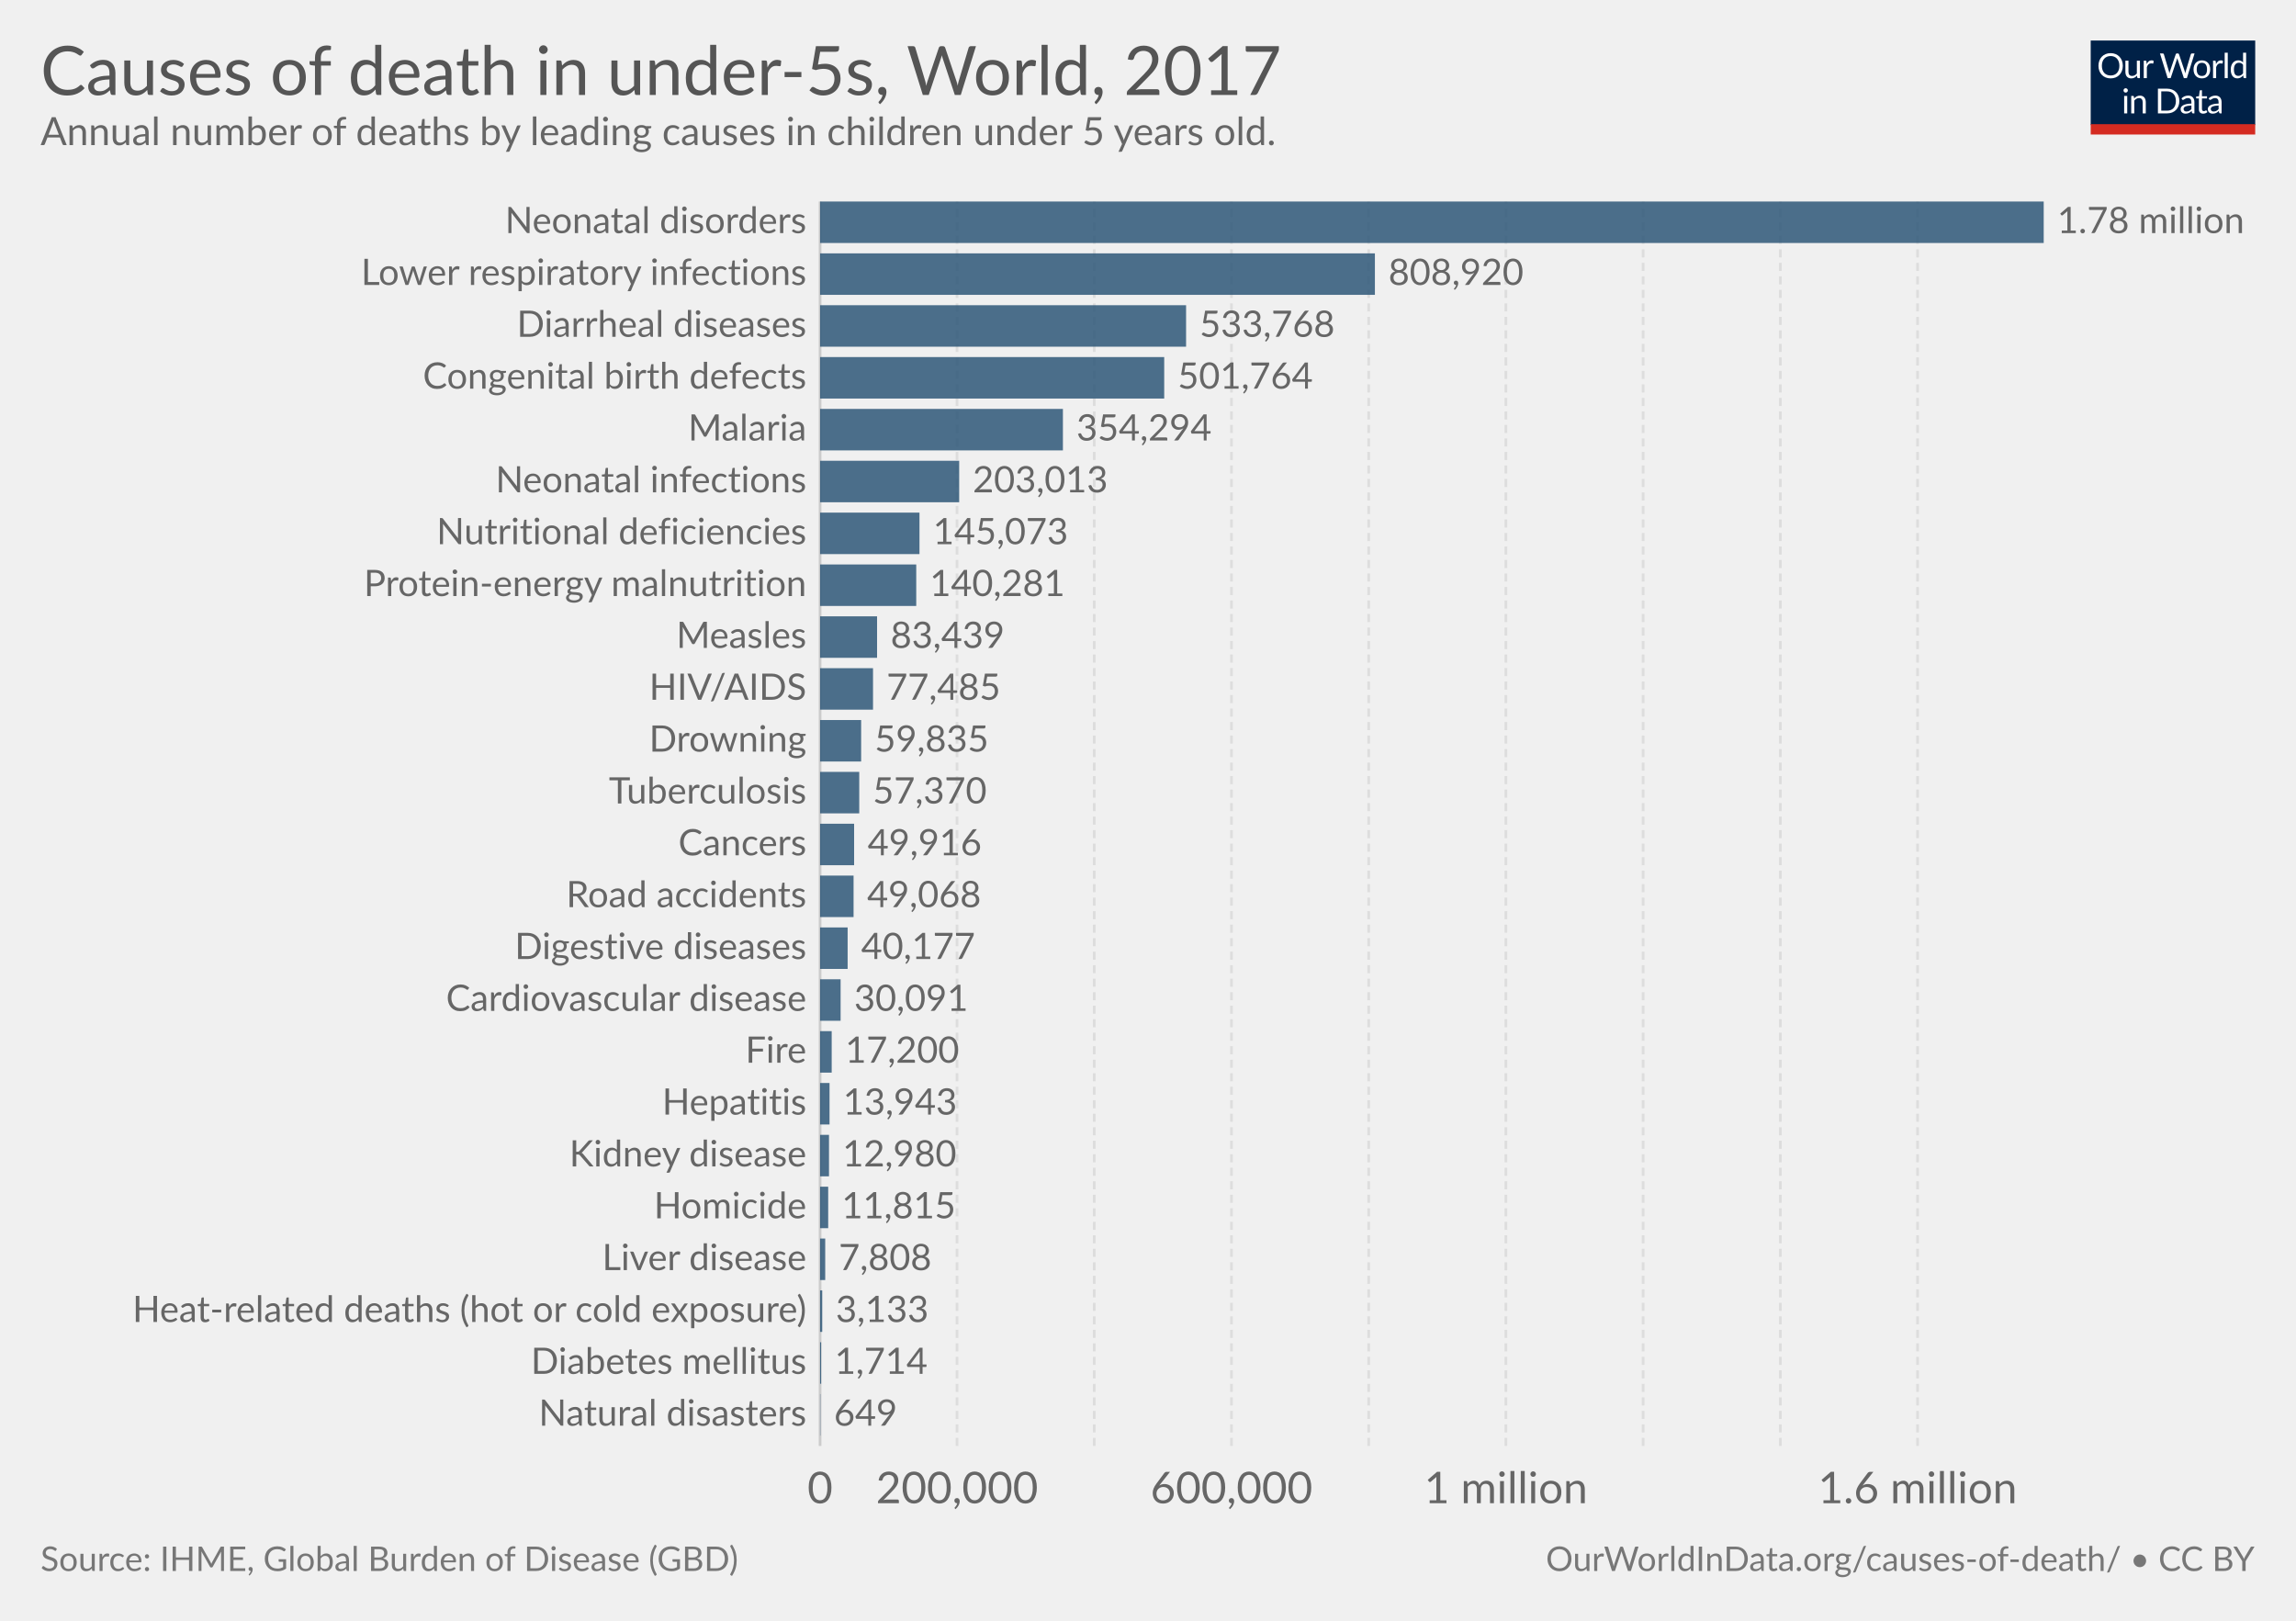
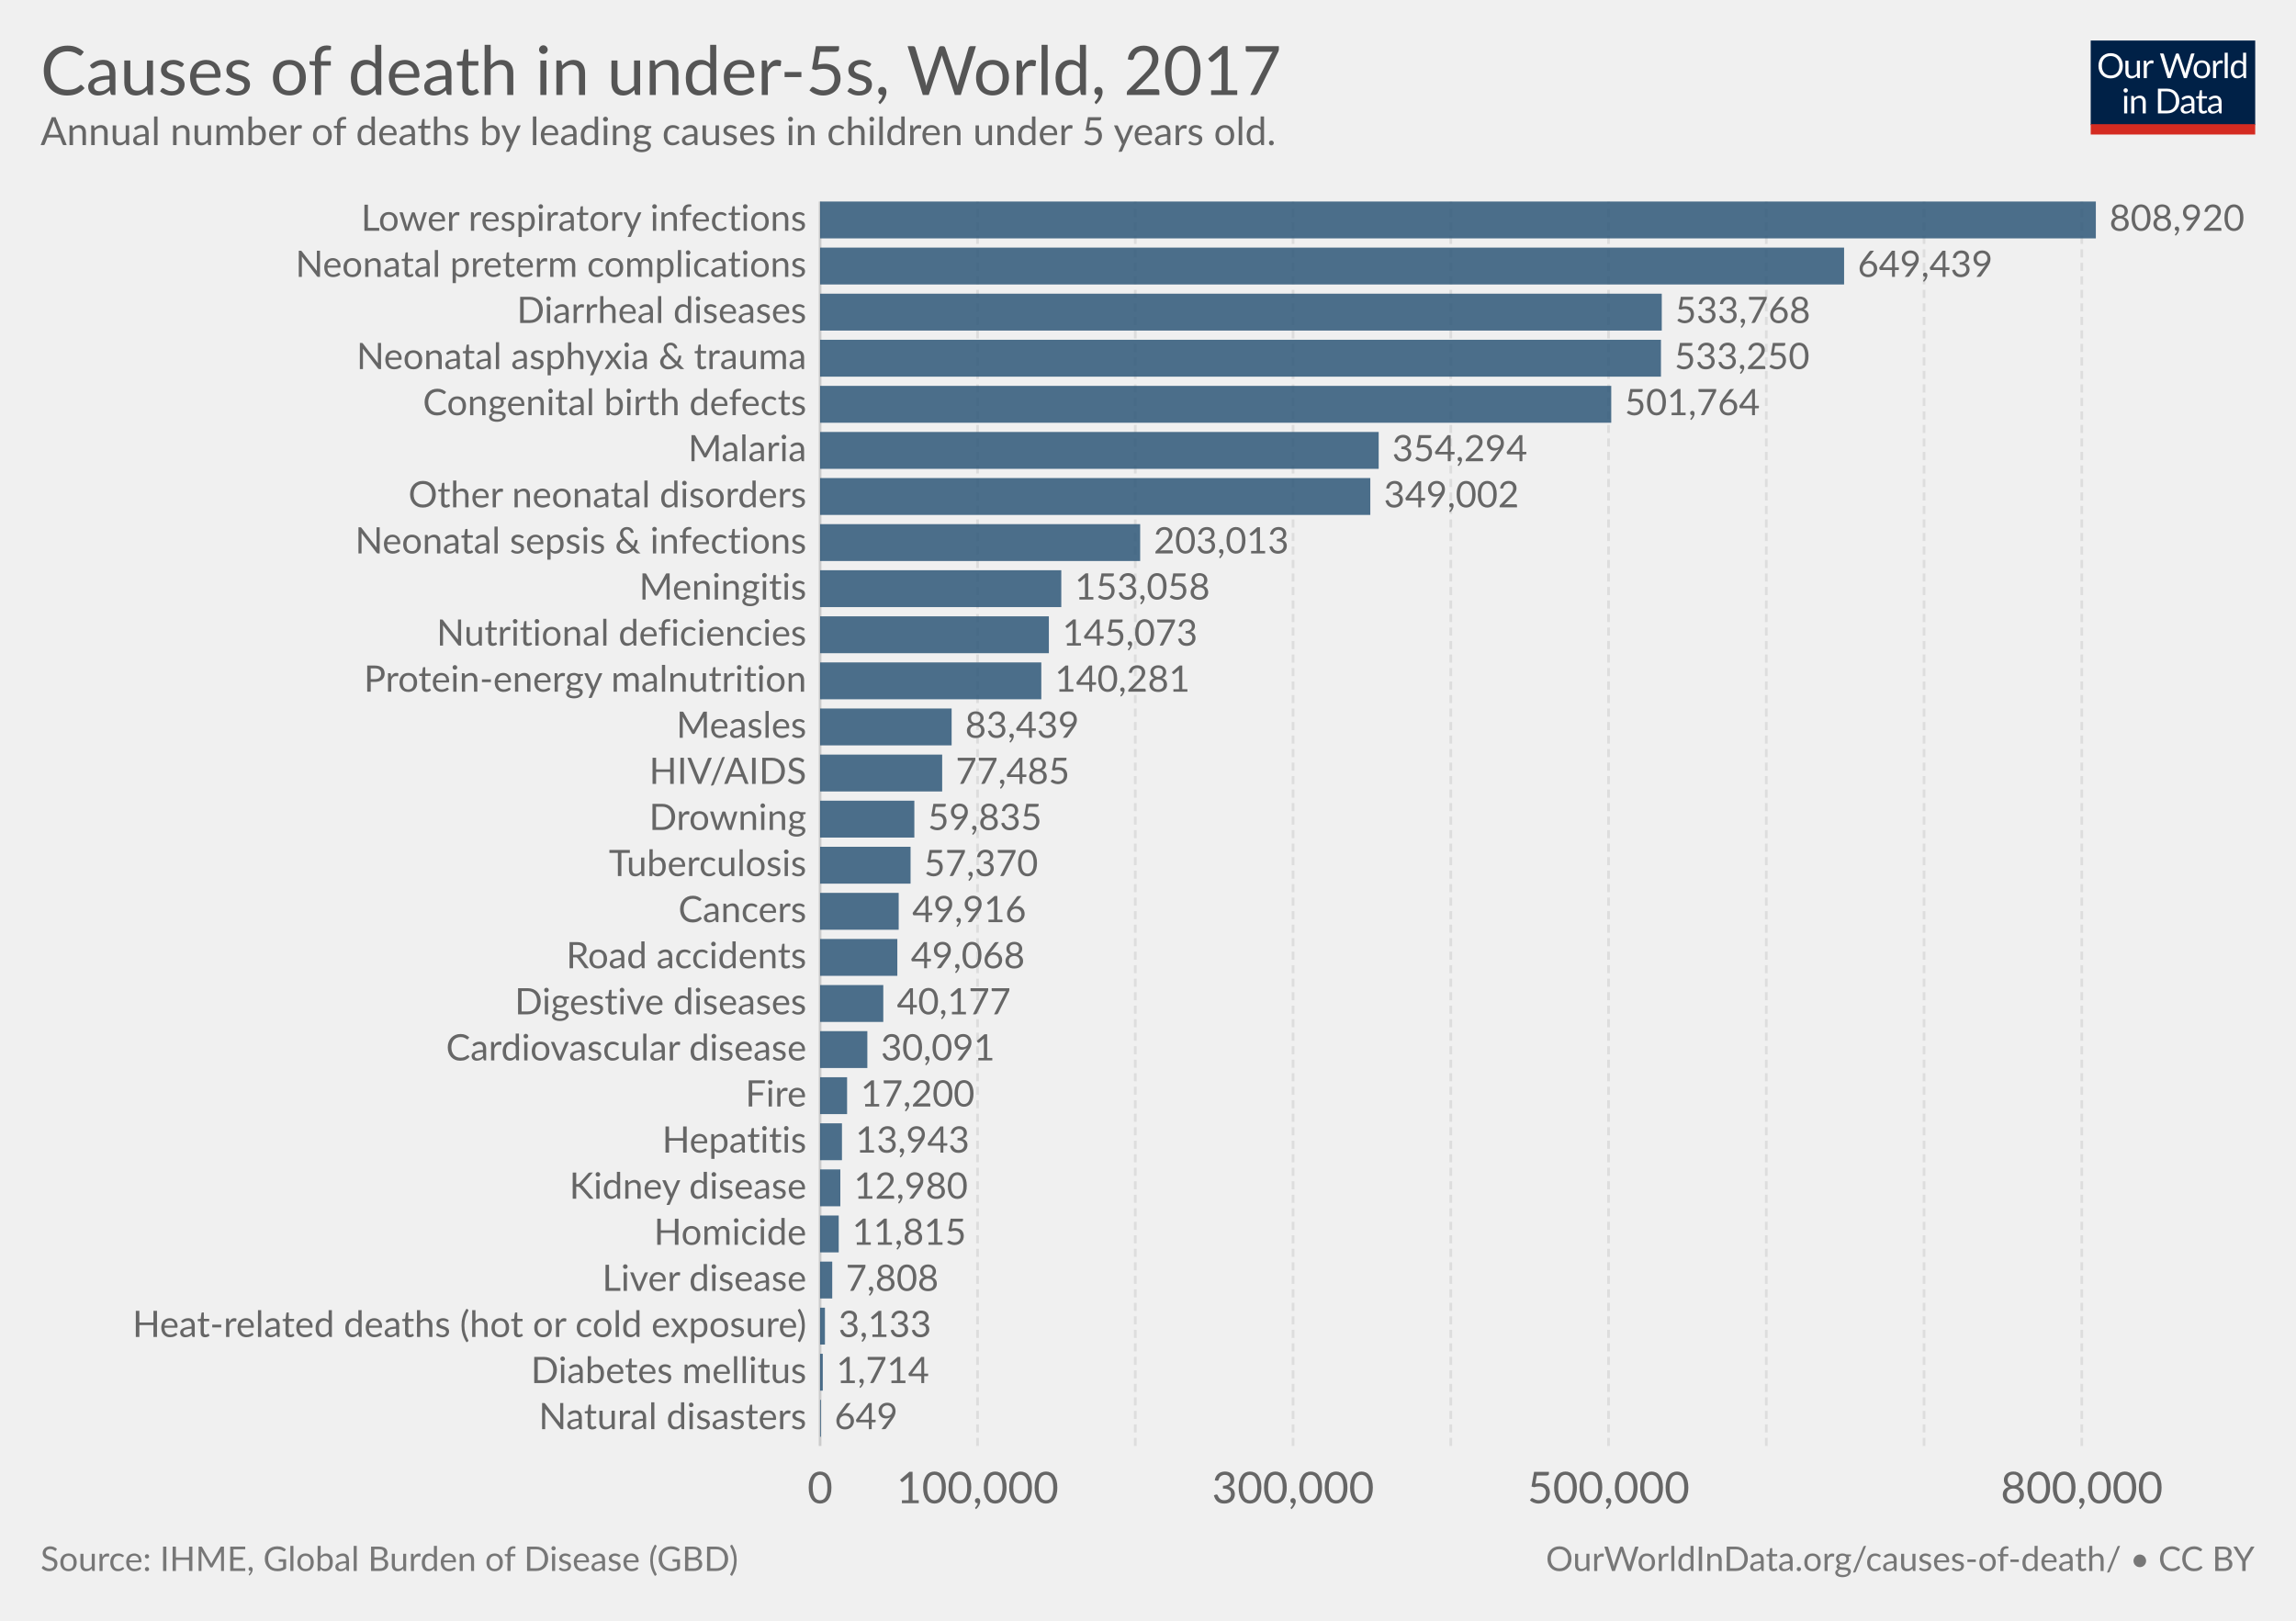
<svg xmlns="http://www.w3.org/2000/svg" version="1.1" style="font-family:Lato, 'Helvetica Neue', Helvetica, Arial, sans-serif;font-size:18px;background-color:white;text-rendering:optimizeLegibility;-webkit-font-smoothing:antialiased" width="850" height="600">
  <g class="HeaderView">
    <g transform="translate(774, 15) scale(0.29)">
      <svg width="210" height="120" viewBox="0 0 210 120" fill="none">
        <g clip-path="url(#clip0)">
          <path d="M0 0H210V107.89H0V0Z" fill="#002147" />
          <path d="M40.979 32.248C40.979 34.609 40.605 36.78 39.857 38.76C39.109 40.725 38.053 42.419 36.689 43.842C35.325 45.265 33.682 46.372 31.761 47.164C29.854 47.941 27.742 48.33 25.425 48.33C23.107 48.33 20.995 47.941 19.089 47.164C17.182 46.372 15.547 45.265 14.183 43.842C12.819 42.419 11.763 40.725 11.015 38.76C10.267 36.78 9.893 34.609 9.893 32.248C9.893 29.887 10.267 27.723 11.015 25.758C11.763 23.778 12.819 22.077 14.183 20.654C15.547 19.217 17.182 18.102 19.089 17.31C20.995 16.518 23.107 16.122 25.425 16.122C27.742 16.122 29.854 16.518 31.761 17.31C33.682 18.102 35.325 19.217 36.689 20.654C38.053 22.077 39.109 23.778 39.857 25.758C40.605 27.723 40.979 29.887 40.979 32.248ZM36.601 32.248C36.601 30.312 36.337 28.574 35.809 27.034C35.281 25.494 34.533 24.196 33.565 23.14C32.597 22.069 31.423 21.248 30.045 20.676C28.666 20.104 27.126 19.818 25.425 19.818C23.738 19.818 22.205 20.104 20.827 20.676C19.448 21.248 18.267 22.069 17.285 23.14C16.317 24.196 15.569 25.494 15.041 27.034C14.513 28.574 14.249 30.312 14.249 32.248C14.249 34.184 14.513 35.922 15.041 37.462C15.569 38.987 16.317 40.285 17.285 41.356C18.267 42.412 19.448 43.226 20.827 43.798C22.205 44.355 23.738 44.634 25.425 44.634C27.126 44.634 28.666 44.355 30.045 43.798C31.423 43.226 32.597 42.412 33.565 41.356C34.533 40.285 35.281 38.987 35.809 37.462C36.337 35.922 36.601 34.184 36.601 32.248ZM62.823 25.714V48H60.491C59.934 48 59.582 47.729 59.435 47.186L59.127 44.788C58.159 45.859 57.074 46.724 55.871 47.384C54.669 48.029 53.29 48.352 51.735 48.352C50.518 48.352 49.44 48.154 48.501 47.758C47.577 47.347 46.8 46.775 46.169 46.042C45.539 45.309 45.062 44.421 44.739 43.38C44.431 42.339 44.277 41.187 44.277 39.926V25.714H48.193V39.926C48.193 41.613 48.575 42.918 49.337 43.842C50.115 44.766 51.295 45.228 52.879 45.228C54.038 45.228 55.116 44.957 56.113 44.414C57.125 43.857 58.057 43.094 58.907 42.126V25.714H62.823ZM71.43 30.18C72.135 28.655 73 27.467 74.027 26.616C75.053 25.751 76.307 25.318 77.789 25.318C78.258 25.318 78.705 25.369 79.131 25.472C79.571 25.575 79.959 25.736 80.297 25.956L80.011 28.882C79.923 29.249 79.703 29.432 79.351 29.432C79.145 29.432 78.845 29.388 78.449 29.3C78.053 29.212 77.605 29.168 77.107 29.168C76.403 29.168 75.772 29.271 75.215 29.476C74.672 29.681 74.181 29.989 73.741 30.4C73.315 30.796 72.927 31.295 72.575 31.896C72.237 32.483 71.929 33.157 71.651 33.92V48H67.713V25.714H69.957C70.382 25.714 70.675 25.795 70.837 25.956C70.998 26.117 71.108 26.396 71.167 26.792L71.43 30.18ZM132.589 16.474L122.755 48H118.927L110.941 23.954C110.867 23.719 110.794 23.47 110.721 23.206C110.662 22.942 110.596 22.663 110.523 22.37C110.449 22.663 110.376 22.942 110.303 23.206C110.23 23.47 110.156 23.719 110.083 23.954L102.053 48H98.225L88.391 16.474H91.933C92.314 16.474 92.629 16.569 92.879 16.76C93.143 16.951 93.311 17.193 93.385 17.486L99.897 39.398C99.999 39.794 100.095 40.219 100.183 40.674C100.285 41.129 100.381 41.613 100.469 42.126C100.571 41.613 100.674 41.129 100.777 40.674C100.894 40.205 101.019 39.779 101.151 39.398L108.565 17.486C108.653 17.237 108.821 17.009 109.071 16.804C109.335 16.584 109.65 16.474 110.017 16.474H111.249C111.63 16.474 111.938 16.569 112.173 16.76C112.407 16.951 112.583 17.193 112.701 17.486L120.093 39.398C120.225 39.779 120.342 40.19 120.445 40.63C120.562 41.07 120.672 41.532 120.775 42.016C120.848 41.532 120.929 41.07 121.017 40.63C121.105 40.19 121.2 39.779 121.303 39.398L127.837 17.486C127.91 17.222 128.072 16.987 128.321 16.782C128.585 16.577 128.9 16.474 129.267 16.474H132.589ZM141.94 25.362C143.568 25.362 145.034 25.633 146.34 26.176C147.645 26.719 148.76 27.489 149.684 28.486C150.608 29.483 151.312 30.693 151.796 32.116C152.294 33.524 152.544 35.101 152.544 36.846C152.544 38.606 152.294 40.19 151.796 41.598C151.312 43.006 150.608 44.209 149.684 45.206C148.76 46.203 147.645 46.973 146.34 47.516C145.034 48.044 143.568 48.308 141.94 48.308C140.297 48.308 138.816 48.044 137.496 47.516C136.19 46.973 135.076 46.203 134.152 45.206C133.228 44.209 132.516 43.006 132.018 41.598C131.534 40.19 131.292 38.606 131.292 36.846C131.292 35.101 131.534 33.524 132.018 32.116C132.516 30.693 133.228 29.483 134.152 28.486C135.076 27.489 136.19 26.719 137.496 26.176C138.816 25.633 140.297 25.362 141.94 25.362ZM141.94 45.25C144.14 45.25 145.782 44.517 146.868 43.05C147.953 41.569 148.496 39.508 148.496 36.868C148.496 34.213 147.953 32.145 146.868 30.664C145.782 29.183 144.14 28.442 141.94 28.442C140.825 28.442 139.85 28.633 139.014 29.014C138.192 29.395 137.503 29.945 136.946 30.664C136.403 31.383 135.992 32.27 135.714 33.326C135.45 34.367 135.318 35.548 135.318 36.868C135.318 39.508 135.86 41.569 136.946 43.05C138.046 44.517 139.71 45.25 141.94 45.25ZM159.908 30.18C160.612 28.655 161.478 27.467 162.504 26.616C163.531 25.751 164.785 25.318 166.266 25.318C166.736 25.318 167.183 25.369 167.608 25.472C168.048 25.575 168.437 25.736 168.774 25.956L168.488 28.882C168.4 29.249 168.18 29.432 167.828 29.432C167.623 29.432 167.322 29.388 166.926 29.3C166.53 29.212 166.083 29.168 165.584 29.168C164.88 29.168 164.25 29.271 163.692 29.476C163.15 29.681 162.658 29.989 162.218 30.4C161.793 30.796 161.404 31.295 161.052 31.896C160.715 32.483 160.407 33.157 160.128 33.92V48H156.19V25.714H158.434C158.86 25.714 159.153 25.795 159.314 25.956C159.476 26.117 159.586 26.396 159.644 26.792L159.908 30.18ZM174.946 15.594V48H171.03V15.594H174.946ZM194.496 31.016C193.763 30.033 192.971 29.351 192.12 28.97C191.269 28.574 190.316 28.376 189.26 28.376C187.192 28.376 185.601 29.117 184.486 30.598C183.371 32.079 182.814 34.191 182.814 36.934C182.814 38.386 182.939 39.633 183.188 40.674C183.437 41.701 183.804 42.551 184.288 43.226C184.772 43.886 185.366 44.37 186.07 44.678C186.774 44.986 187.573 45.14 188.468 45.14C189.759 45.14 190.881 44.847 191.834 44.26C192.802 43.673 193.689 42.845 194.496 41.774V31.016ZM198.412 15.594V48H196.08C195.523 48 195.171 47.729 195.024 47.186L194.672 44.48C193.719 45.624 192.633 46.548 191.416 47.252C190.199 47.956 188.791 48.308 187.192 48.308C185.916 48.308 184.757 48.066 183.716 47.582C182.675 47.083 181.787 46.357 181.054 45.404C180.321 44.451 179.756 43.263 179.36 41.84C178.964 40.417 178.766 38.782 178.766 36.934C178.766 35.291 178.986 33.766 179.426 32.358C179.866 30.935 180.497 29.703 181.318 28.662C182.139 27.621 183.144 26.807 184.332 26.22C185.535 25.619 186.884 25.318 188.38 25.318C189.744 25.318 190.91 25.553 191.878 26.022C192.861 26.477 193.733 27.115 194.496 27.936V15.594H198.412ZM46.614 70.714V93H42.698V70.714H46.614ZM47.45 63.718C47.45 64.099 47.369 64.459 47.208 64.796C47.061 65.119 46.856 65.412 46.592 65.676C46.343 65.925 46.042 66.123 45.69 66.27C45.352 66.417 44.993 66.49 44.612 66.49C44.23 66.49 43.871 66.417 43.534 66.27C43.211 66.123 42.925 65.925 42.676 65.676C42.426 65.412 42.228 65.119 42.082 64.796C41.935 64.459 41.862 64.099 41.862 63.718C41.862 63.337 41.935 62.977 42.082 62.64C42.228 62.288 42.426 61.987 42.676 61.738C42.925 61.474 43.211 61.269 43.534 61.122C43.871 60.975 44.23 60.902 44.612 60.902C44.993 60.902 45.352 60.975 45.69 61.122C46.042 61.269 46.343 61.474 46.592 61.738C46.856 61.987 47.061 62.288 47.208 62.64C47.369 62.977 47.45 63.337 47.45 63.718ZM55.424 73.948C55.908 73.405 56.422 72.914 56.964 72.474C57.507 72.034 58.079 71.66 58.68 71.352C59.296 71.029 59.941 70.787 60.616 70.626C61.306 70.45 62.046 70.362 62.838 70.362C64.055 70.362 65.126 70.567 66.05 70.978C66.989 71.374 67.766 71.946 68.382 72.694C69.013 73.427 69.49 74.315 69.812 75.356C70.135 76.397 70.296 77.549 70.296 78.81V93H66.358V78.81C66.358 77.123 65.969 75.818 65.192 74.894C64.43 73.955 63.264 73.486 61.694 73.486C60.535 73.486 59.45 73.765 58.438 74.322C57.441 74.879 56.517 75.635 55.666 76.588V93H51.728V70.714H54.082C54.639 70.714 54.984 70.985 55.116 71.528L55.424 73.948ZM113.129 77.248C113.129 79.609 112.755 81.758 112.007 83.694C111.259 85.63 110.203 87.287 108.839 88.666C107.475 90.045 105.832 91.115 103.911 91.878C102.004 92.626 99.892 93 97.575 93H85.805V61.474H97.575C99.892 61.474 102.004 61.855 103.911 62.618C105.832 63.366 107.475 64.437 108.839 65.83C110.203 67.209 111.259 68.866 112.007 70.802C112.755 72.738 113.129 74.887 113.129 77.248ZM108.751 77.248C108.751 75.312 108.487 73.581 107.959 72.056C107.431 70.531 106.683 69.24 105.715 68.184C104.747 67.128 103.574 66.321 102.195 65.764C100.816 65.207 99.276 64.928 97.575 64.928H90.073V89.546H97.575C99.276 89.546 100.816 89.267 102.195 88.71C103.574 88.153 104.747 87.353 105.715 86.312C106.683 85.256 107.431 83.965 107.959 82.44C108.487 80.915 108.751 79.184 108.751 77.248ZM128.553 82.968C126.749 83.027 125.209 83.173 123.933 83.408C122.672 83.628 121.638 83.921 120.831 84.288C120.039 84.655 119.46 85.087 119.093 85.586C118.741 86.085 118.565 86.642 118.565 87.258C118.565 87.845 118.661 88.351 118.851 88.776C119.042 89.201 119.299 89.553 119.621 89.832C119.959 90.096 120.347 90.294 120.787 90.426C121.242 90.543 121.726 90.602 122.239 90.602C122.929 90.602 123.559 90.536 124.131 90.404C124.703 90.257 125.239 90.052 125.737 89.788C126.251 89.524 126.735 89.209 127.189 88.842C127.659 88.475 128.113 88.057 128.553 87.588V82.968ZM115.903 73.86C117.135 72.672 118.463 71.785 119.885 71.198C121.308 70.611 122.885 70.318 124.615 70.318C125.862 70.318 126.969 70.523 127.937 70.934C128.905 71.345 129.719 71.917 130.379 72.65C131.039 73.383 131.538 74.271 131.875 75.312C132.213 76.353 132.381 77.497 132.381 78.744V93H130.643C130.262 93 129.969 92.941 129.763 92.824C129.558 92.692 129.397 92.443 129.279 92.076L128.839 89.964C128.253 90.507 127.681 90.991 127.123 91.416C126.566 91.827 125.979 92.179 125.363 92.472C124.747 92.751 124.087 92.963 123.383 93.11C122.694 93.271 121.924 93.352 121.073 93.352C120.208 93.352 119.394 93.235 118.631 93C117.869 92.751 117.201 92.384 116.629 91.9C116.072 91.416 115.625 90.807 115.287 90.074C114.965 89.326 114.803 88.446 114.803 87.434C114.803 86.554 115.045 85.711 115.529 84.904C116.013 84.083 116.798 83.357 117.883 82.726C118.969 82.095 120.384 81.582 122.129 81.186C123.875 80.775 126.016 80.541 128.553 80.482V78.744C128.553 77.013 128.179 75.708 127.431 74.828C126.683 73.933 125.591 73.486 124.153 73.486C123.185 73.486 122.371 73.611 121.711 73.86C121.066 74.095 120.501 74.366 120.017 74.674C119.548 74.967 119.137 75.239 118.785 75.488C118.448 75.723 118.111 75.84 117.773 75.84C117.509 75.84 117.282 75.774 117.091 75.642C116.901 75.495 116.739 75.319 116.607 75.114L115.903 73.86ZM143.568 93.352C141.808 93.352 140.451 92.861 139.498 91.878C138.559 90.895 138.09 89.48 138.09 87.632V73.992H135.406C135.171 73.992 134.973 73.926 134.812 73.794C134.65 73.647 134.57 73.427 134.57 73.134V71.572L138.222 71.11L139.124 64.224C139.168 64.004 139.263 63.828 139.41 63.696C139.571 63.549 139.776 63.476 140.026 63.476H142.006V71.154H148.452V73.992H142.006V87.368C142.006 88.307 142.233 89.003 142.688 89.458C143.142 89.913 143.729 90.14 144.448 90.14C144.858 90.14 145.21 90.089 145.504 89.986C145.812 89.869 146.076 89.744 146.296 89.612C146.516 89.48 146.699 89.363 146.846 89.26C147.007 89.143 147.146 89.084 147.264 89.084C147.469 89.084 147.652 89.209 147.814 89.458L148.958 91.328C148.283 91.959 147.469 92.457 146.516 92.824C145.562 93.176 144.58 93.352 143.568 93.352ZM163.253 82.968C161.449 83.027 159.909 83.173 158.633 83.408C157.372 83.628 156.338 83.921 155.531 84.288C154.739 84.655 154.16 85.087 153.793 85.586C153.441 86.085 153.265 86.642 153.265 87.258C153.265 87.845 153.36 88.351 153.551 88.776C153.742 89.201 153.998 89.553 154.321 89.832C154.658 90.096 155.047 90.294 155.487 90.426C155.942 90.543 156.426 90.602 156.939 90.602C157.628 90.602 158.259 90.536 158.831 90.404C159.403 90.257 159.938 90.052 160.437 89.788C160.95 89.524 161.434 89.209 161.889 88.842C162.358 88.475 162.813 88.057 163.253 87.588V82.968ZM150.603 73.86C151.835 72.672 153.162 71.785 154.585 71.198C156.008 70.611 157.584 70.318 159.315 70.318C160.562 70.318 161.669 70.523 162.637 70.934C163.605 71.345 164.419 71.917 165.079 72.65C165.739 73.383 166.238 74.271 166.575 75.312C166.912 76.353 167.081 77.497 167.081 78.744V93H165.343C164.962 93 164.668 92.941 164.463 92.824C164.258 92.692 164.096 92.443 163.979 92.076L163.539 89.964C162.952 90.507 162.38 90.991 161.823 91.416C161.266 91.827 160.679 92.179 160.063 92.472C159.447 92.751 158.787 92.963 158.083 93.11C157.394 93.271 156.624 93.352 155.773 93.352C154.908 93.352 154.094 93.235 153.331 93C152.568 92.751 151.901 92.384 151.329 91.9C150.772 91.416 150.324 90.807 149.987 90.074C149.664 89.326 149.503 88.446 149.503 87.434C149.503 86.554 149.745 85.711 150.229 84.904C150.713 84.083 151.498 83.357 152.583 82.726C153.668 82.095 155.084 81.582 156.829 81.186C158.574 80.775 160.716 80.541 163.253 80.482V78.744C163.253 77.013 162.879 75.708 162.131 74.828C161.383 73.933 160.29 73.486 158.853 73.486C157.885 73.486 157.071 73.611 156.411 73.86C155.766 74.095 155.201 74.366 154.717 74.674C154.248 74.967 153.837 75.239 153.485 75.488C153.148 75.723 152.81 75.84 152.473 75.84C152.209 75.84 151.982 75.774 151.791 75.642C151.6 75.495 151.439 75.319 151.307 75.114L150.603 73.86Z" fill="white" />
          <rect y="106.789" width="210" height="13.211" fill="#D42B21" />
        </g>
        <defs>
          <clipPath id="clip0">
            <rect width="210" height="120" fill="white" />
          </clipPath>
        </defs>
      </svg>
    </g>
    <a href="https://ourworldindata.org/grapher/causes-of-death-in-under-5s" target="_blank">
      <text font-size="25.20" x="15.0" y="35.2" fill="#555">
        <tspan x="15" y="35.16">Causes of death in under-5s, World, 2017</tspan>
      </text>
    </a>
    <text font-size="14.40" x="15.0" y="53.7" fill="#666">
      <tspan x="15" y="53.72">Annual number of deaths by leading causes in children under 5 years old.</tspan>
    </text>
  </g>
  <g class="DiscreteBarChart">
    <rect x="15" y="74.6" width="810" height="481.9" opacity="0" fill="rgba(255,255,255,0)" />
    <g class="HorizontalAxis">
      <text x="303.6" y="556.5" fill="#666" text-anchor="middle" font-size="16.2">0</text>
-       <text x="354.3" y="556.5" fill="#666" text-anchor="middle" font-size="16.2">200,000</text>
-       <text x="455.9" y="556.5" fill="#666" text-anchor="middle" font-size="16.2">600,000</text>
-       <text x="557.5" y="556.5" fill="#666" text-anchor="middle" font-size="16.2">1 million</text>
-       <text x="709.9" y="556.5" fill="#666" text-anchor="middle" font-size="16.2">1.6 million</text>
+       <text x="361.9" y="556.5" fill="#666" text-anchor="middle" font-size="16.2">100,000</text>
+       <text x="478.7" y="556.5" fill="#666" text-anchor="middle" font-size="16.2">300,000</text>
+       <text x="595.5" y="556.5" fill="#666" text-anchor="middle" font-size="16.2">500,000</text>
+       <text x="770.7" y="556.5" fill="#666" text-anchor="middle" font-size="16.2">800,000</text>
    </g>
    <g class="AxisGridLines">
      <line x1="303.6" y1="535.30" x2="303.6" y2="74.60" stroke="#ccc" />
-       <line x1="354.3" y1="535.30" x2="354.3" y2="74.60" stroke="#ddd" stroke-dasharray="3,2" />
-       <line x1="405.1" y1="535.30" x2="405.1" y2="74.60" stroke="#ddd" stroke-dasharray="3,2" />
-       <line x1="455.9" y1="535.30" x2="455.9" y2="74.60" stroke="#ddd" stroke-dasharray="3,2" />
-       <line x1="506.7" y1="535.30" x2="506.7" y2="74.60" stroke="#ddd" stroke-dasharray="3,2" />
-       <line x1="557.5" y1="535.30" x2="557.5" y2="74.60" stroke="#ddd" stroke-dasharray="3,2" />
-       <line x1="608.3" y1="535.30" x2="608.3" y2="74.60" stroke="#ddd" stroke-dasharray="3,2" />
-       <line x1="659.1" y1="535.30" x2="659.1" y2="74.60" stroke="#ddd" stroke-dasharray="3,2" />
-       <line x1="709.9" y1="535.30" x2="709.9" y2="74.60" stroke="#ddd" stroke-dasharray="3,2" />
+       <line x1="361.9" y1="535.30" x2="361.9" y2="74.60" stroke="#ddd" stroke-dasharray="3,2" />
+       <line x1="420.3" y1="535.30" x2="420.3" y2="74.60" stroke="#ddd" stroke-dasharray="3,2" />
+       <line x1="478.7" y1="535.30" x2="478.7" y2="74.60" stroke="#ddd" stroke-dasharray="3,2" />
+       <line x1="537.1" y1="535.30" x2="537.1" y2="74.60" stroke="#ddd" stroke-dasharray="3,2" />
+       <line x1="595.5" y1="535.30" x2="595.5" y2="74.60" stroke="#ddd" stroke-dasharray="3,2" />
+       <line x1="653.9" y1="535.30" x2="653.9" y2="74.60" stroke="#ddd" stroke-dasharray="3,2" />
+       <line x1="712.3" y1="535.30" x2="712.3" y2="74.60" stroke="#ddd" stroke-dasharray="3,2" />
+       <line x1="770.7" y1="535.30" x2="770.7" y2="74.60" stroke="#ddd" stroke-dasharray="3,2" />
    </g>
    <g class="bar">
-       <text x="298.558" y="82.278" fill="#666" dominant-baseline="middle" text-anchor="end" font-size="13.5">Neonatal disorders</text>
-       <rect x="303.6" y="74.6" width="453" height="15.357" fill="#2E5778" opacity="0.85" />
-       <text x="761.6" y="82.278" fill="#666" dominant-baseline="middle" text-anchor="start" font-size="13.5">1.78 million</text>
+       <text x="298.558" y="81.425" fill="#666" dominant-baseline="middle" text-anchor="end" font-size="13.5">Lower respiratory infections</text>
+       <rect x="303.6" y="74.6" width="472.3" height="13.65" fill="#2E5778" opacity="0.85" />
+       <text x="780.9" y="81.425" fill="#666" dominant-baseline="middle" text-anchor="start" font-size="13.5">808,920</text>
    </g>
    <g class="bar">
-       <text x="298.558" y="101.474" fill="#666" dominant-baseline="middle" text-anchor="end" font-size="13.5">Lower respiratory infections</text>
-       <rect x="303.6" y="93.796" width="205.4" height="15.357" fill="#2E5778" opacity="0.85" />
-       <text x="514" y="101.474" fill="#666" dominant-baseline="middle" text-anchor="start" font-size="13.5">808,920</text>
+       <text x="298.558" y="98.488" fill="#666" dominant-baseline="middle" text-anchor="end" font-size="13.5">Neonatal preterm complications</text>
+       <rect x="303.6" y="91.663" width="379.1" height="13.65" fill="#2E5778" opacity="0.85" />
+       <text x="687.7" y="98.488" fill="#666" dominant-baseline="middle" text-anchor="start" font-size="13.5">649,439</text>
    </g>
    <g class="bar">
-       <text x="298.558" y="120.67" fill="#666" dominant-baseline="middle" text-anchor="end" font-size="13.5">Diarrheal diseases</text>
-       <rect x="303.6" y="112.992" width="135.5" height="15.357" fill="#2E5778" opacity="0.85" />
-       <text x="444.1" y="120.67" fill="#666" dominant-baseline="middle" text-anchor="start" font-size="13.5">533,768</text>
+       <text x="298.558" y="115.551" fill="#666" dominant-baseline="middle" text-anchor="end" font-size="13.5">Diarrheal diseases</text>
+       <rect x="303.6" y="108.726" width="311.6" height="13.65" fill="#2E5778" opacity="0.85" />
+       <text x="620.2" y="115.551" fill="#666" dominant-baseline="middle" text-anchor="start" font-size="13.5">533,768</text>
    </g>
    <g class="bar">
-       <text x="298.558" y="139.866" fill="#666" dominant-baseline="middle" text-anchor="end" font-size="13.5">Congenital birth defects</text>
-       <rect x="303.6" y="132.187" width="127.4" height="15.357" fill="#2E5778" opacity="0.85" />
-       <text x="436" y="139.866" fill="#666" dominant-baseline="middle" text-anchor="start" font-size="13.5">501,764</text>
+       <text x="298.558" y="132.614" fill="#666" dominant-baseline="middle" text-anchor="end" font-size="13.5">Neonatal asphyxia &amp; trauma</text>
+       <rect x="303.6" y="125.789" width="311.3" height="13.65" fill="#2E5778" opacity="0.85" />
+       <text x="619.9" y="132.614" fill="#666" dominant-baseline="middle" text-anchor="start" font-size="13.5">533,250</text>
    </g>
    <g class="bar">
-       <text x="298.558" y="159.062" fill="#666" dominant-baseline="middle" text-anchor="end" font-size="13.5">Malaria</text>
-       <rect x="303.6" y="151.383" width="89.9" height="15.357" fill="#2E5778" opacity="0.85" />
-       <text x="398.5" y="159.062" fill="#666" dominant-baseline="middle" text-anchor="start" font-size="13.5">354,294</text>
+       <text x="298.558" y="149.677" fill="#666" dominant-baseline="middle" text-anchor="end" font-size="13.5">Congenital birth defects</text>
+       <rect x="303.6" y="142.852" width="292.9" height="13.65" fill="#2E5778" opacity="0.85" />
+       <text x="601.5" y="149.677" fill="#666" dominant-baseline="middle" text-anchor="start" font-size="13.5">501,764</text>
    </g>
    <g class="bar">
-       <text x="298.558" y="178.257" fill="#666" dominant-baseline="middle" text-anchor="end" font-size="13.5">Neonatal infections</text>
-       <rect x="303.6" y="170.579" width="51.5" height="15.357" fill="#2E5778" opacity="0.85" />
-       <text x="360.1" y="178.257" fill="#666" dominant-baseline="middle" text-anchor="start" font-size="13.5">203,013</text>
+       <text x="298.558" y="166.74" fill="#666" dominant-baseline="middle" text-anchor="end" font-size="13.5">Malaria</text>
+       <rect x="303.6" y="159.915" width="206.8" height="13.65" fill="#2E5778" opacity="0.85" />
+       <text x="515.4" y="166.74" fill="#666" dominant-baseline="middle" text-anchor="start" font-size="13.5">354,294</text>
    </g>
    <g class="bar">
-       <text x="298.558" y="197.453" fill="#666" dominant-baseline="middle" text-anchor="end" font-size="13.5">Nutritional deficiencies</text>
-       <rect x="303.6" y="189.775" width="36.8" height="15.357" fill="#2E5778" opacity="0.85" />
-       <text x="345.4" y="197.453" fill="#666" dominant-baseline="middle" text-anchor="start" font-size="13.5">145,073</text>
+       <text x="298.558" y="183.803" fill="#666" dominant-baseline="middle" text-anchor="end" font-size="13.5">Other neonatal disorders</text>
+       <rect x="303.6" y="176.978" width="203.7" height="13.65" fill="#2E5778" opacity="0.85" />
+       <text x="512.3" y="183.803" fill="#666" dominant-baseline="middle" text-anchor="start" font-size="13.5">349,002</text>
    </g>
    <g class="bar">
-       <text x="298.558" y="216.649" fill="#666" dominant-baseline="middle" text-anchor="end" font-size="13.5">Protein-energy malnutrition</text>
-       <rect x="303.6" y="208.971" width="35.6" height="15.357" fill="#2E5778" opacity="0.85" />
-       <text x="344.2" y="216.649" fill="#666" dominant-baseline="middle" text-anchor="start" font-size="13.5">140,281</text>
+       <text x="298.558" y="200.866" fill="#666" dominant-baseline="middle" text-anchor="end" font-size="13.5">Neonatal sepsis &amp; infections</text>
+       <rect x="303.6" y="194.041" width="118.5" height="13.65" fill="#2E5778" opacity="0.85" />
+       <text x="427.1" y="200.866" fill="#666" dominant-baseline="middle" text-anchor="start" font-size="13.5">203,013</text>
    </g>
    <g class="bar">
-       <text x="298.558" y="235.845" fill="#666" dominant-baseline="middle" text-anchor="end" font-size="13.5">Measles</text>
-       <rect x="303.6" y="228.167" width="21.1" height="15.357" fill="#2E5778" opacity="0.85" />
-       <text x="329.7" y="235.845" fill="#666" dominant-baseline="middle" text-anchor="start" font-size="13.5">83,439</text>
+       <text x="298.558" y="217.929" fill="#666" dominant-baseline="middle" text-anchor="end" font-size="13.5">Meningitis</text>
+       <rect x="303.6" y="211.104" width="89.3" height="13.65" fill="#2E5778" opacity="0.85" />
+       <text x="397.9" y="217.929" fill="#666" dominant-baseline="middle" text-anchor="start" font-size="13.5">153,058</text>
    </g>
    <g class="bar">
-       <text x="298.558" y="255.041" fill="#666" dominant-baseline="middle" text-anchor="end" font-size="13.5">HIV/AIDS</text>
-       <rect x="303.6" y="247.362" width="19.6" height="15.357" fill="#2E5778" opacity="0.85" />
-       <text x="328.2" y="255.041" fill="#666" dominant-baseline="middle" text-anchor="start" font-size="13.5">77,485</text>
+       <text x="298.558" y="234.992" fill="#666" dominant-baseline="middle" text-anchor="end" font-size="13.5">Nutritional deficiencies</text>
+       <rect x="303.6" y="228.167" width="84.7" height="13.65" fill="#2E5778" opacity="0.85" />
+       <text x="393.3" y="234.992" fill="#666" dominant-baseline="middle" text-anchor="start" font-size="13.5">145,073</text>
    </g>
    <g class="bar">
-       <text x="298.558" y="274.237" fill="#666" dominant-baseline="middle" text-anchor="end" font-size="13.5">Drowning</text>
-       <rect x="303.6" y="266.558" width="15.2" height="15.357" fill="#2E5778" opacity="0.85" />
-       <text x="323.8" y="274.237" fill="#666" dominant-baseline="middle" text-anchor="start" font-size="13.5">59,835</text>
+       <text x="298.558" y="252.055" fill="#666" dominant-baseline="middle" text-anchor="end" font-size="13.5">Protein-energy malnutrition</text>
+       <rect x="303.6" y="245.23" width="81.9" height="13.65" fill="#2E5778" opacity="0.85" />
+       <text x="390.5" y="252.055" fill="#666" dominant-baseline="middle" text-anchor="start" font-size="13.5">140,281</text>
    </g>
    <g class="bar">
-       <text x="298.558" y="293.432" fill="#666" dominant-baseline="middle" text-anchor="end" font-size="13.5">Tuberculosis</text>
-       <rect x="303.6" y="285.754" width="14.5" height="15.357" fill="#2E5778" opacity="0.85" />
-       <text x="323.1" y="293.432" fill="#666" dominant-baseline="middle" text-anchor="start" font-size="13.5">57,370</text>
+       <text x="298.558" y="269.118" fill="#666" dominant-baseline="middle" text-anchor="end" font-size="13.5">Measles</text>
+       <rect x="303.6" y="262.293" width="48.7" height="13.65" fill="#2E5778" opacity="0.85" />
+       <text x="357.3" y="269.118" fill="#666" dominant-baseline="middle" text-anchor="start" font-size="13.5">83,439</text>
    </g>
    <g class="bar">
-       <text x="298.558" y="312.628" fill="#666" dominant-baseline="middle" text-anchor="end" font-size="13.5">Cancers</text>
-       <rect x="303.6" y="304.95" width="12.6" height="15.357" fill="#2E5778" opacity="0.85" />
-       <text x="321.2" y="312.628" fill="#666" dominant-baseline="middle" text-anchor="start" font-size="13.5">49,916</text>
+       <text x="298.558" y="286.181" fill="#666" dominant-baseline="middle" text-anchor="end" font-size="13.5">HIV/AIDS</text>
+       <rect x="303.6" y="279.356" width="45.2" height="13.65" fill="#2E5778" opacity="0.85" />
+       <text x="353.8" y="286.181" fill="#666" dominant-baseline="middle" text-anchor="start" font-size="13.5">77,485</text>
    </g>
    <g class="bar">
-       <text x="298.558" y="331.824" fill="#666" dominant-baseline="middle" text-anchor="end" font-size="13.5">Road accidents</text>
-       <rect x="303.6" y="324.146" width="12.4" height="15.357" fill="#2E5778" opacity="0.85" />
-       <text x="321" y="331.824" fill="#666" dominant-baseline="middle" text-anchor="start" font-size="13.5">49,068</text>
+       <text x="298.558" y="303.244" fill="#666" dominant-baseline="middle" text-anchor="end" font-size="13.5">Drowning</text>
+       <rect x="303.6" y="296.419" width="34.9" height="13.65" fill="#2E5778" opacity="0.85" />
+       <text x="343.5" y="303.244" fill="#666" dominant-baseline="middle" text-anchor="start" font-size="13.5">59,835</text>
    </g>
    <g class="bar">
-       <text x="298.558" y="351.02" fill="#666" dominant-baseline="middle" text-anchor="end" font-size="13.5">Digestive diseases</text>
-       <rect x="303.6" y="343.342" width="10.2" height="15.357" fill="#2E5778" opacity="0.85" />
-       <text x="318.8" y="351.02" fill="#666" dominant-baseline="middle" text-anchor="start" font-size="13.5">40,177</text>
+       <text x="298.558" y="320.307" fill="#666" dominant-baseline="middle" text-anchor="end" font-size="13.5">Tuberculosis</text>
+       <rect x="303.6" y="313.481" width="33.5" height="13.65" fill="#2E5778" opacity="0.85" />
+       <text x="342.1" y="320.307" fill="#666" dominant-baseline="middle" text-anchor="start" font-size="13.5">57,370</text>
    </g>
    <g class="bar">
-       <text x="298.558" y="370.216" fill="#666" dominant-baseline="middle" text-anchor="end" font-size="13.5">Cardiovascular disease</text>
-       <rect x="303.6" y="362.537" width="7.6" height="15.357" fill="#2E5778" opacity="0.85" />
-       <text x="316.2" y="370.216" fill="#666" dominant-baseline="middle" text-anchor="start" font-size="13.5">30,091</text>
+       <text x="298.558" y="337.37" fill="#666" dominant-baseline="middle" text-anchor="end" font-size="13.5">Cancers</text>
+       <rect x="303.6" y="330.544" width="29.1" height="13.65" fill="#2E5778" opacity="0.85" />
+       <text x="337.7" y="337.37" fill="#666" dominant-baseline="middle" text-anchor="start" font-size="13.5">49,916</text>
    </g>
    <g class="bar">
-       <text x="298.558" y="389.412" fill="#666" dominant-baseline="middle" text-anchor="end" font-size="13.5">Fire</text>
-       <rect x="303.6" y="381.733" width="4.3" height="15.357" fill="#2E5778" opacity="0.85" />
-       <text x="312.9" y="389.412" fill="#666" dominant-baseline="middle" text-anchor="start" font-size="13.5">17,200</text>
+       <text x="298.558" y="354.433" fill="#666" dominant-baseline="middle" text-anchor="end" font-size="13.5">Road accidents</text>
+       <rect x="303.6" y="347.607" width="28.6" height="13.65" fill="#2E5778" opacity="0.85" />
+       <text x="337.2" y="354.433" fill="#666" dominant-baseline="middle" text-anchor="start" font-size="13.5">49,068</text>
    </g>
    <g class="bar">
-       <text x="298.558" y="408.607" fill="#666" dominant-baseline="middle" text-anchor="end" font-size="13.5">Hepatitis</text>
-       <rect x="303.6" y="400.929" width="3.5" height="15.357" fill="#2E5778" opacity="0.85" />
-       <text x="312.1" y="408.607" fill="#666" dominant-baseline="middle" text-anchor="start" font-size="13.5">13,943</text>
+       <text x="298.558" y="371.496" fill="#666" dominant-baseline="middle" text-anchor="end" font-size="13.5">Digestive diseases</text>
+       <rect x="303.6" y="364.67" width="23.4" height="13.65" fill="#2E5778" opacity="0.85" />
+       <text x="332" y="371.496" fill="#666" dominant-baseline="middle" text-anchor="start" font-size="13.5">40,177</text>
    </g>
    <g class="bar">
-       <text x="298.558" y="427.803" fill="#666" dominant-baseline="middle" text-anchor="end" font-size="13.5">Kidney disease</text>
-       <rect x="303.6" y="420.125" width="3.3" height="15.357" fill="#2E5778" opacity="0.85" />
-       <text x="311.9" y="427.803" fill="#666" dominant-baseline="middle" text-anchor="start" font-size="13.5">12,980</text>
+       <text x="298.558" y="388.559" fill="#666" dominant-baseline="middle" text-anchor="end" font-size="13.5">Cardiovascular disease</text>
+       <rect x="303.6" y="381.733" width="17.5" height="13.65" fill="#2E5778" opacity="0.85" />
+       <text x="326.1" y="388.559" fill="#666" dominant-baseline="middle" text-anchor="start" font-size="13.5">30,091</text>
    </g>
    <g class="bar">
-       <text x="298.558" y="446.999" fill="#666" dominant-baseline="middle" text-anchor="end" font-size="13.5">Homicide</text>
-       <rect x="303.6" y="439.321" width="3" height="15.357" fill="#2E5778" opacity="0.85" />
-       <text x="311.6" y="446.999" fill="#666" dominant-baseline="middle" text-anchor="start" font-size="13.5">11,815</text>
+       <text x="298.558" y="405.621" fill="#666" dominant-baseline="middle" text-anchor="end" font-size="13.5">Fire</text>
+       <rect x="303.6" y="398.796" width="10" height="13.65" fill="#2E5778" opacity="0.85" />
+       <text x="318.6" y="405.621" fill="#666" dominant-baseline="middle" text-anchor="start" font-size="13.5">17,200</text>
    </g>
    <g class="bar">
-       <text x="298.558" y="466.195" fill="#666" dominant-baseline="middle" text-anchor="end" font-size="13.5">Liver disease</text>
-       <rect x="303.6" y="458.517" width="1.9" height="15.357" fill="#2E5778" opacity="0.85" />
-       <text x="310.5" y="466.195" fill="#666" dominant-baseline="middle" text-anchor="start" font-size="13.5">7,808</text>
+       <text x="298.558" y="422.684" fill="#666" dominant-baseline="middle" text-anchor="end" font-size="13.5">Hepatitis</text>
+       <rect x="303.6" y="415.859" width="8.1" height="13.65" fill="#2E5778" opacity="0.85" />
+       <text x="316.7" y="422.684" fill="#666" dominant-baseline="middle" text-anchor="start" font-size="13.5">13,943</text>
    </g>
    <g class="bar">
-       <text x="298.558" y="485.391" fill="#666" dominant-baseline="middle" text-anchor="end" font-size="13.5">Heat-related deaths (hot or cold exposure)</text>
-       <rect x="303.6" y="477.712" width="0.8" height="15.357" fill="#2E5778" opacity="0.85" />
-       <text x="309.4" y="485.391" fill="#666" dominant-baseline="middle" text-anchor="start" font-size="13.5">3,133</text>
+       <text x="298.558" y="439.747" fill="#666" dominant-baseline="middle" text-anchor="end" font-size="13.5">Kidney disease</text>
+       <rect x="303.6" y="432.922" width="7.5" height="13.65" fill="#2E5778" opacity="0.85" />
+       <text x="316.1" y="439.747" fill="#666" dominant-baseline="middle" text-anchor="start" font-size="13.5">12,980</text>
    </g>
    <g class="bar">
-       <text x="298.558" y="504.587" fill="#666" dominant-baseline="middle" text-anchor="end" font-size="13.5">Diabetes mellitus</text>
-       <rect x="303.6" y="496.908" width="0.4" height="15.357" fill="#2E5778" opacity="0.85" />
-       <text x="309" y="504.587" fill="#666" dominant-baseline="middle" text-anchor="start" font-size="13.5">1,714</text>
+       <text x="298.558" y="456.81" fill="#666" dominant-baseline="middle" text-anchor="end" font-size="13.5">Homicide</text>
+       <rect x="303.6" y="449.985" width="6.9" height="13.65" fill="#2E5778" opacity="0.85" />
+       <text x="315.5" y="456.81" fill="#666" dominant-baseline="middle" text-anchor="start" font-size="13.5">11,815</text>
    </g>
    <g class="bar">
-       <text x="298.558" y="523.782" fill="#666" dominant-baseline="middle" text-anchor="end" font-size="13.5">Natural disasters</text>
-       <rect x="303.6" y="516.104" width="0.1" height="15.357" fill="#2E5778" opacity="0.85" />
-       <text x="308.7" y="523.782" fill="#666" dominant-baseline="middle" text-anchor="start" font-size="13.5">649</text>
+       <text x="298.558" y="473.873" fill="#666" dominant-baseline="middle" text-anchor="end" font-size="13.5">Liver disease</text>
+       <rect x="303.6" y="467.048" width="4.5" height="13.65" fill="#2E5778" opacity="0.85" />
+       <text x="313.1" y="473.873" fill="#666" dominant-baseline="middle" text-anchor="start" font-size="13.5">7,808</text>
+     </g>
+     <g class="bar">
+       <text x="298.558" y="490.936" fill="#666" dominant-baseline="middle" text-anchor="end" font-size="13.5">Heat-related deaths (hot or cold exposure)</text>
+       <rect x="303.6" y="484.111" width="1.8" height="13.65" fill="#2E5778" opacity="0.85" />
+       <text x="310.4" y="490.936" fill="#666" dominant-baseline="middle" text-anchor="start" font-size="13.5">3,133</text>
+     </g>
+     <g class="bar">
+       <text x="298.558" y="507.999" fill="#666" dominant-baseline="middle" text-anchor="end" font-size="13.5">Diabetes mellitus</text>
+       <rect x="303.6" y="501.174" width="1" height="13.65" fill="#2E5778" opacity="0.85" />
+       <text x="309.6" y="507.999" fill="#666" dominant-baseline="middle" text-anchor="start" font-size="13.5">1,714</text>
+     </g>
+     <g class="bar">
+       <text x="298.558" y="525.062" fill="#666" dominant-baseline="middle" text-anchor="end" font-size="13.5">Natural disasters</text>
+       <rect x="303.6" y="518.237" width="0.3" height="13.65" fill="#2E5778" opacity="0.85" />
+       <text x="308.9" y="525.062" fill="#666" dominant-baseline="middle" text-anchor="start" font-size="13.5">649</text>
    </g>
  </g>
  <g class="SourcesFooter" style="fill:#777">
    <g class="clickable" style="fill:#777">
      <text font-size="12.60" x="15.0" y="581.6">
        <tspan x="15" y="581.58">Source: IHME, Global Burden of Disease (GBD)</tspan>
      </text>
    </g>
    <text font-size="12.60" x="572.3" y="581.6">
      <tspan x="572.29" y="581.58">
        <a target="_blank" style="fill: #777;" href="https://ourworldindata.org/causes-of-death/">OurWorldInData.org/causes-of-death/</a> • <a style="fill: #777;" class="cclogo" href="http://creativecommons.org/licenses/by/4.0/deed.en_US" target="_blank">CC BY</a>
      </tspan>
    </text>
  </g>
</svg>
